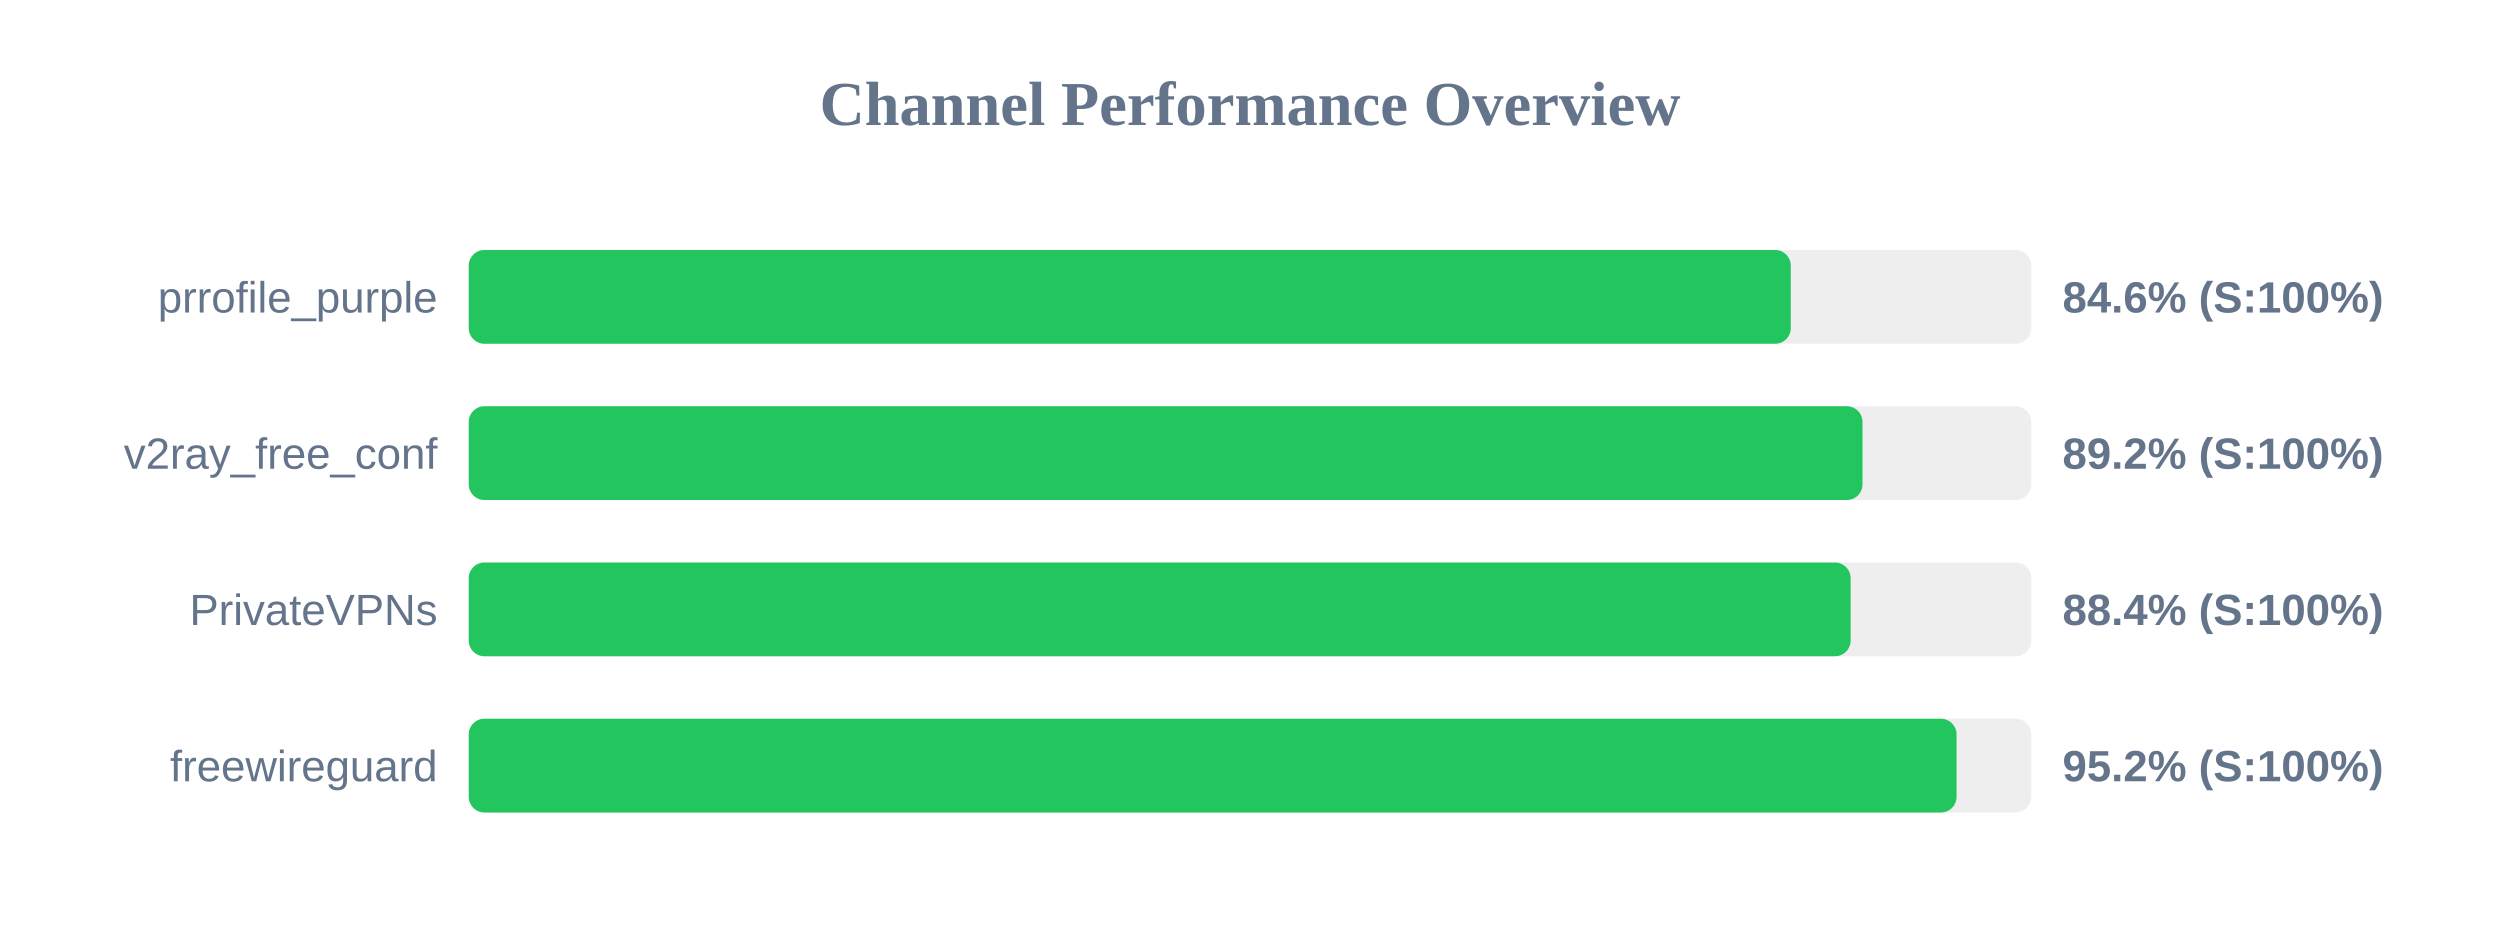
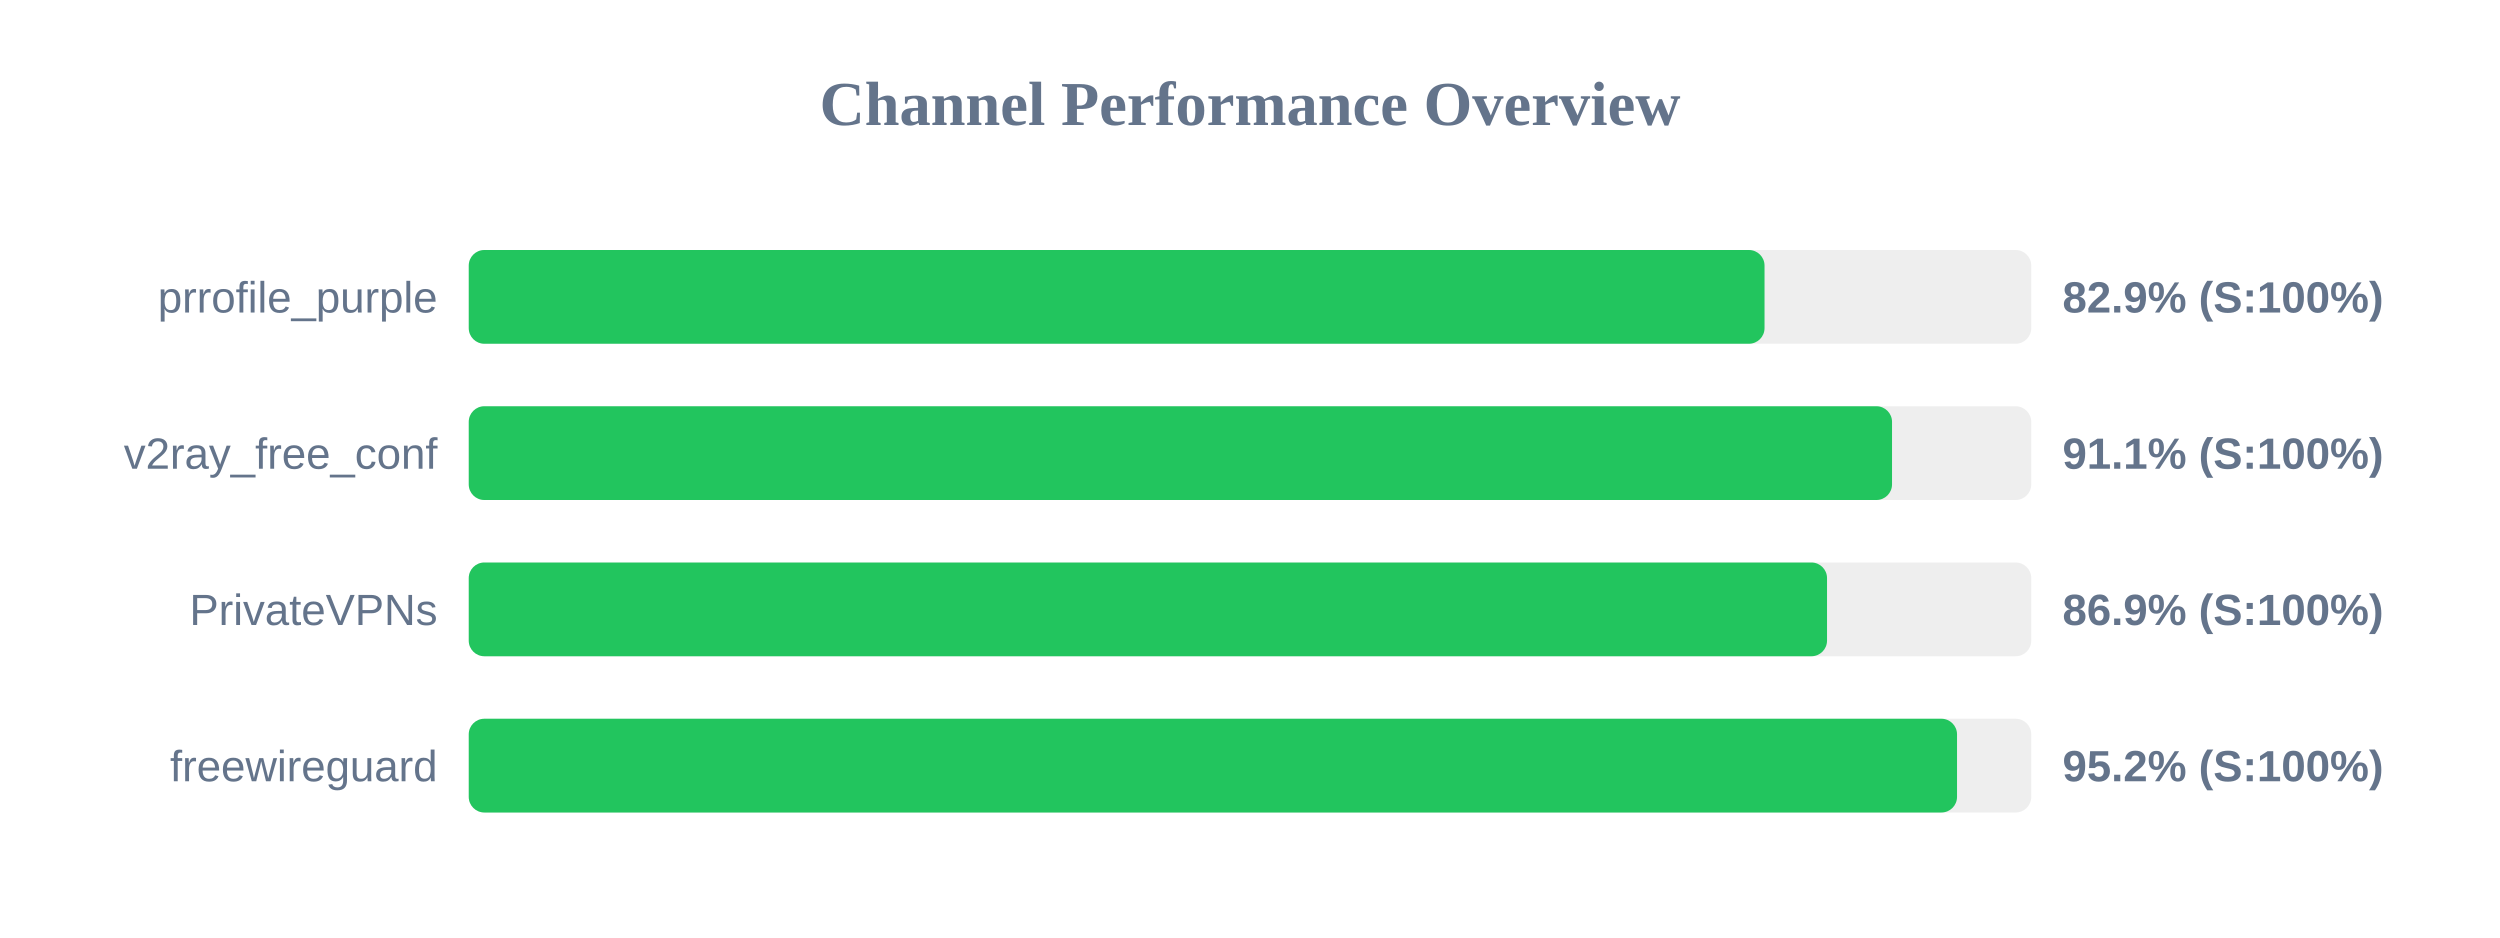
<svg xmlns="http://www.w3.org/2000/svg" width="800" height="300" version="1.1">
  <style>
        .row { font: 14px Arial; fill: #64748b; }
        .score { font: bold 14px Arial; fill: #64748b; }
    </style>
  <text x="400" y="40" text-anchor="middle" font-size="20px" font-weight="bold" fill="#64748b">Channel Performance Overview</text>
  <rect x="150" y="80" width="500" height="30" fill="#eee" rx="5" />
-   <rect x="150" y="80" width="423.05" height="30" fill="#22c55e" rx="5" />
+   <rect x="150" y="80" width="414.65" height="30" fill="#22c55e" rx="5" />
  <text x="140" y="100" text-anchor="end" class="row">prrofile_purple</text>
-   <text x="660" y="100" text-anchor="start" class="score">84.6% (S:100%)</text>
+   <text x="660" y="100" text-anchor="start" class="score">82.9% (S:100%)</text>
  <rect x="150" y="130" width="500" height="30" fill="#eee" rx="5" />
-   <rect x="150" y="130" width="446.0" height="30" fill="#22c55e" rx="5" />
+   <rect x="150" y="130" width="455.45" height="30" fill="#22c55e" rx="5" />
  <text x="140" y="150" text-anchor="end" class="row">v2ray_free_conf</text>
-   <text x="660" y="150" text-anchor="start" class="score">89.2% (S:100%)</text>
+   <text x="660" y="150" text-anchor="start" class="score">91.1% (S:100%)</text>
  <rect x="150" y="180" width="500" height="30" fill="#eee" rx="5" />
-   <rect x="150" y="180" width="442.2" height="30" fill="#22c55e" rx="5" />
+   <rect x="150" y="180" width="434.65" height="30" fill="#22c55e" rx="5" />
  <text x="140" y="200" text-anchor="end" class="row">PrivateVPNs</text>
-   <text x="660" y="200" text-anchor="start" class="score">88.4% (S:100%)</text>
+   <text x="660" y="200" text-anchor="start" class="score">86.9% (S:100%)</text>
  <rect x="150" y="230" width="500" height="30" fill="#eee" rx="5" />
-   <rect x="150" y="230" width="476.1" height="30" fill="#22c55e" rx="5" />
+   <rect x="150" y="230" width="476.25" height="30" fill="#22c55e" rx="5" />
  <text x="140" y="250" text-anchor="end" class="row">freewireguard</text>
  <text x="660" y="250" text-anchor="start" class="score">95.2% (S:100%)</text>
</svg>
